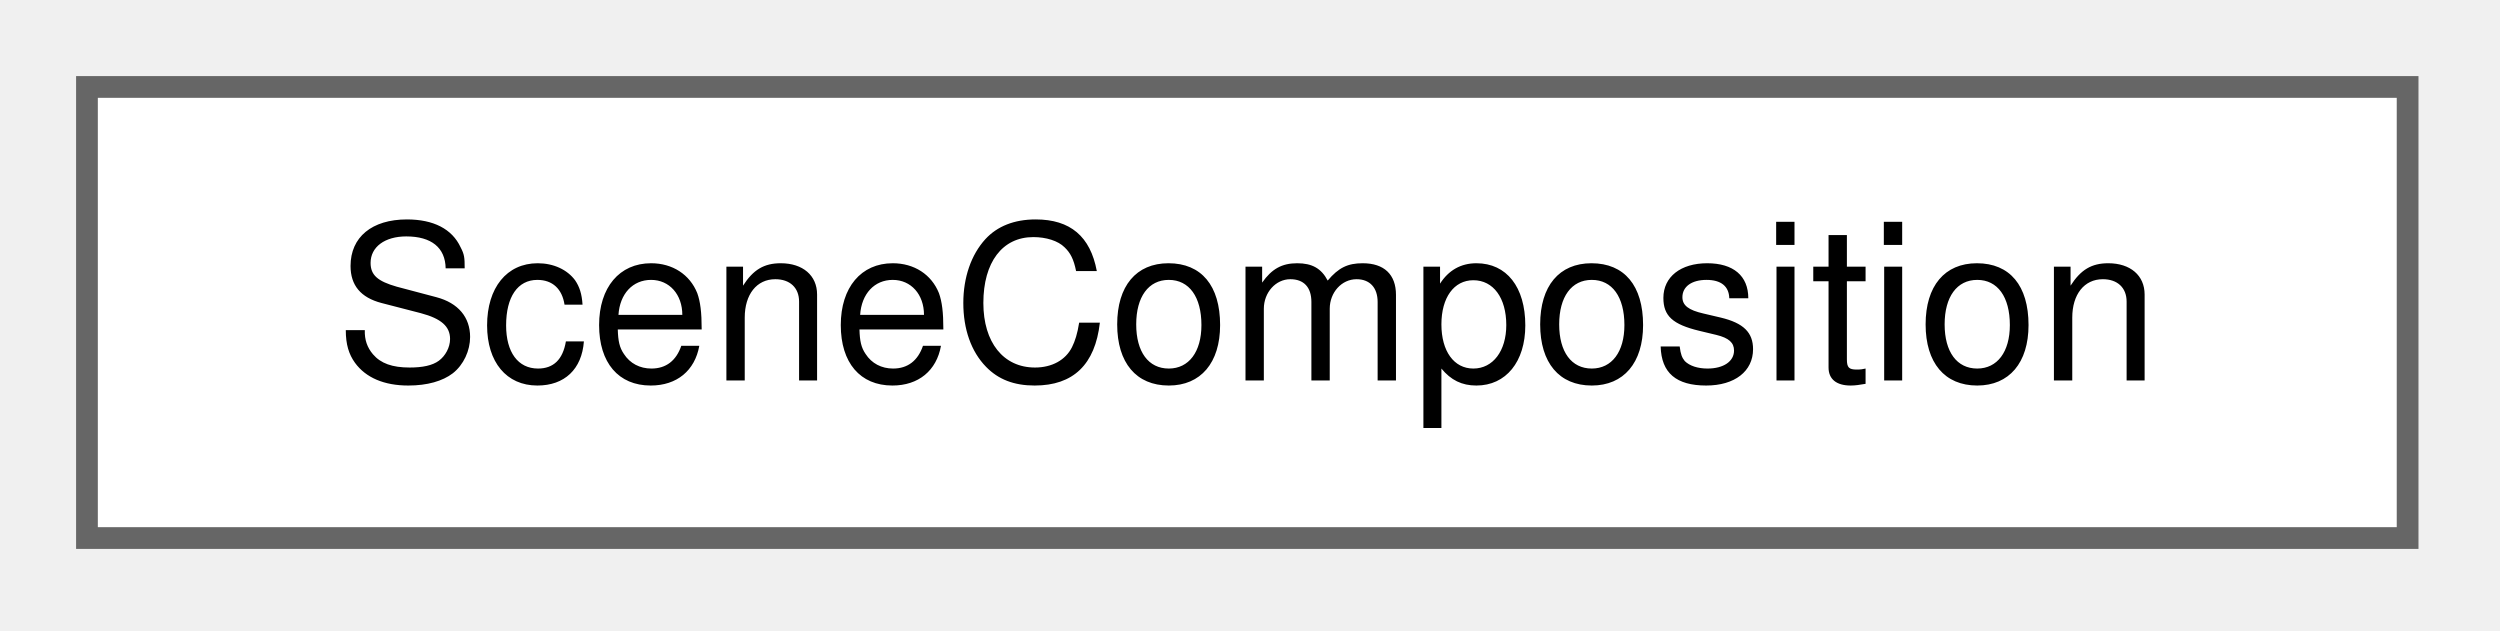
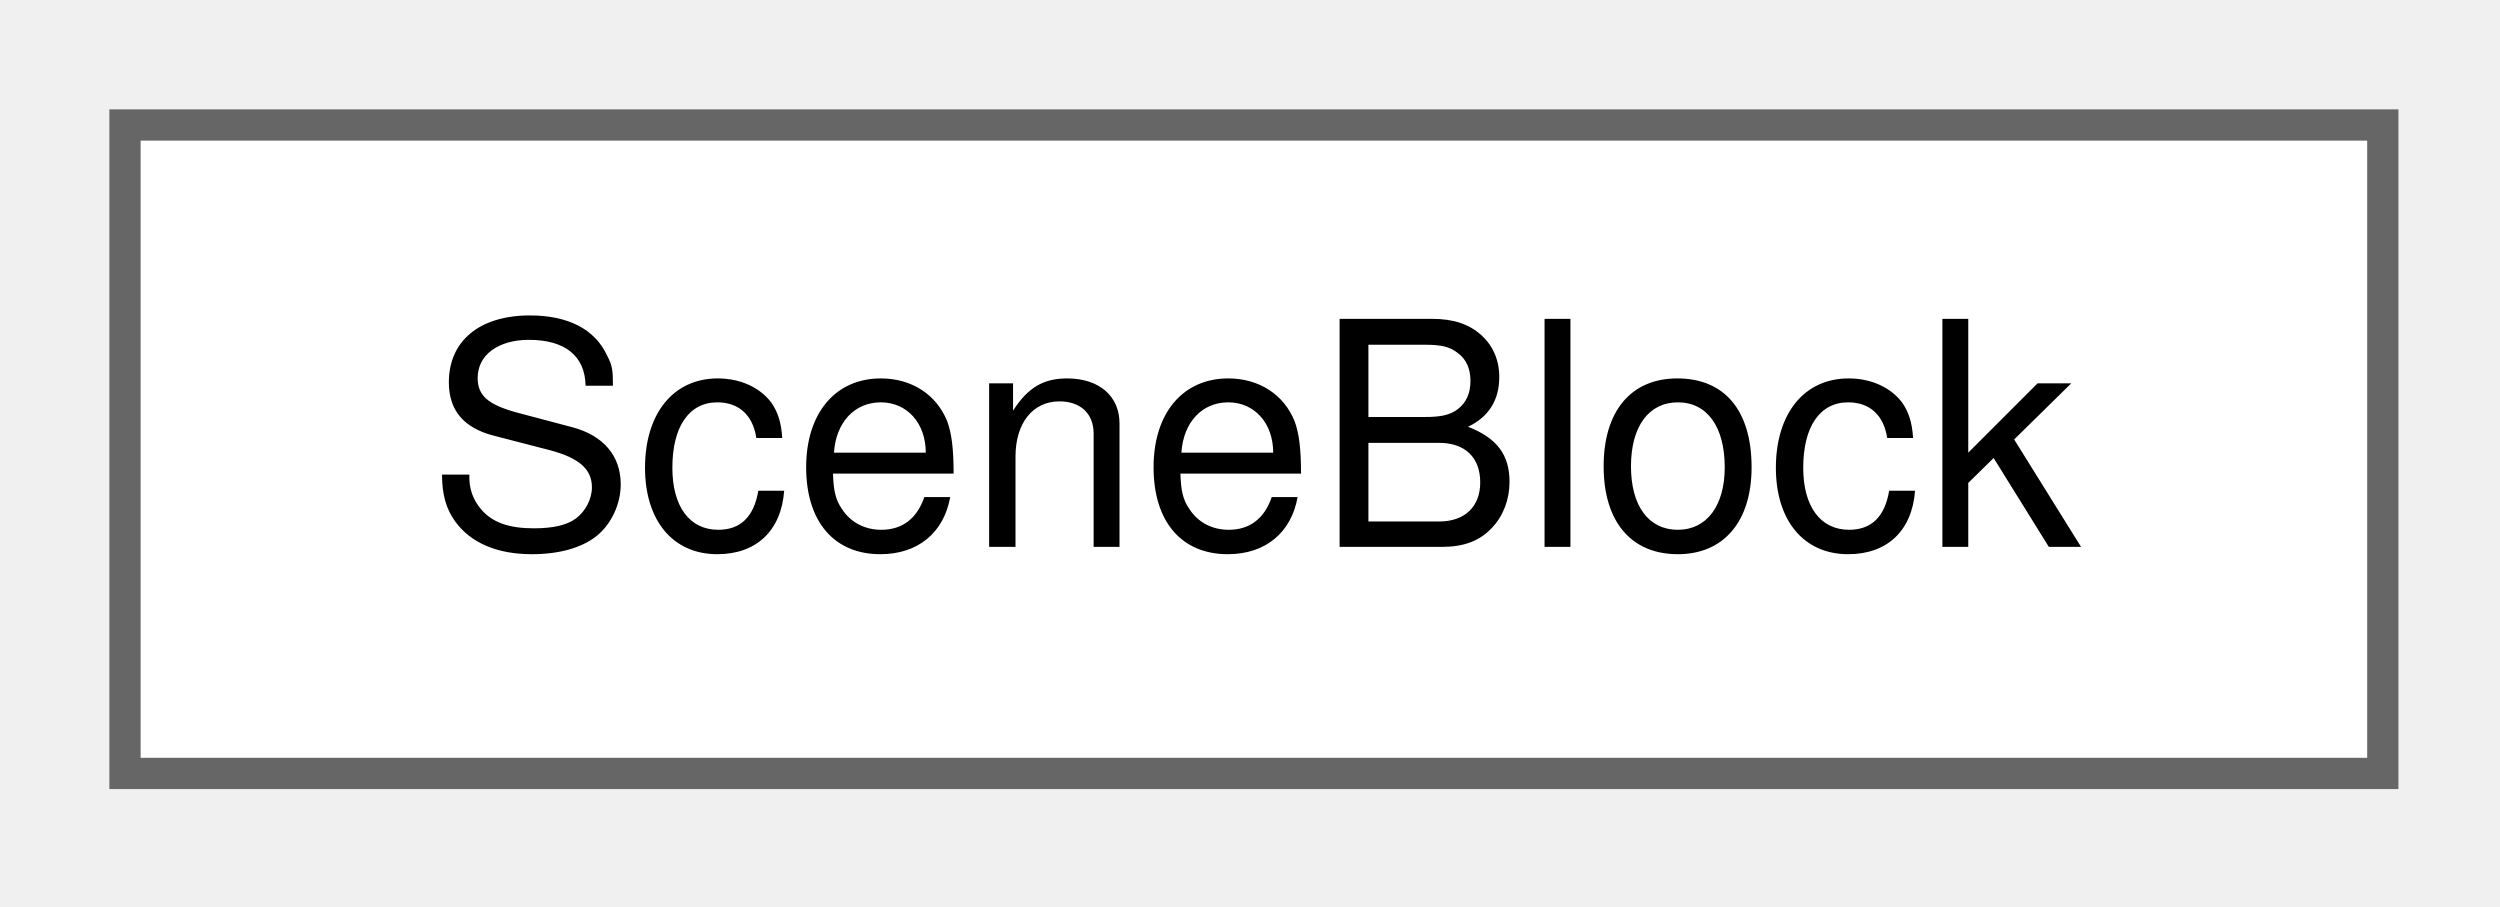
- <svg xmlns="http://www.w3.org/2000/svg" xmlns:xlink="http://www.w3.org/1999/xlink" width="115pt" height="29pt" viewBox="0.00 0.00 115.00 29.00">
+ <svg xmlns="http://www.w3.org/2000/svg" xmlns:xlink="http://www.w3.org/1999/xlink" width="80pt" height="29pt" viewBox="0.00 0.00 80.00 29.00">
  <g id="graph0" class="graph" transform="scale(1 1) rotate(0) translate(4 24.75)">
    <g id="Node000000" class="node">
      <g id="a_Node000000">
-         <a xlink:href="struct_scene_composition.html" target="_top" xlink:title="A composition: the train units that run together as one train.">
-           <polygon fill="white" stroke="#666666" points="106.75,-20.75 0,-20.75 0,0 106.75,0 106.75,-20.75" />
-           <text xml:space="preserve" text-anchor="middle" x="53.38" y="-7.25" font-family="Helvetica,sans-Serif" font-size="10.00">SceneComposition</text>
+         <a xlink:href="struct_scene_block.html" target="_top" xlink:title=" ">
+           <polygon fill="white" stroke="#666666" points="72.25,-20.75 0,-20.75 0,0 72.25,0 72.25,-20.75" />
+           <text xml:space="preserve" text-anchor="middle" x="36.12" y="-7.25" font-family="Helvetica,sans-Serif" font-size="10.00">SceneBlock</text>
        </a>
      </g>
    </g>
  </g>
</svg>
